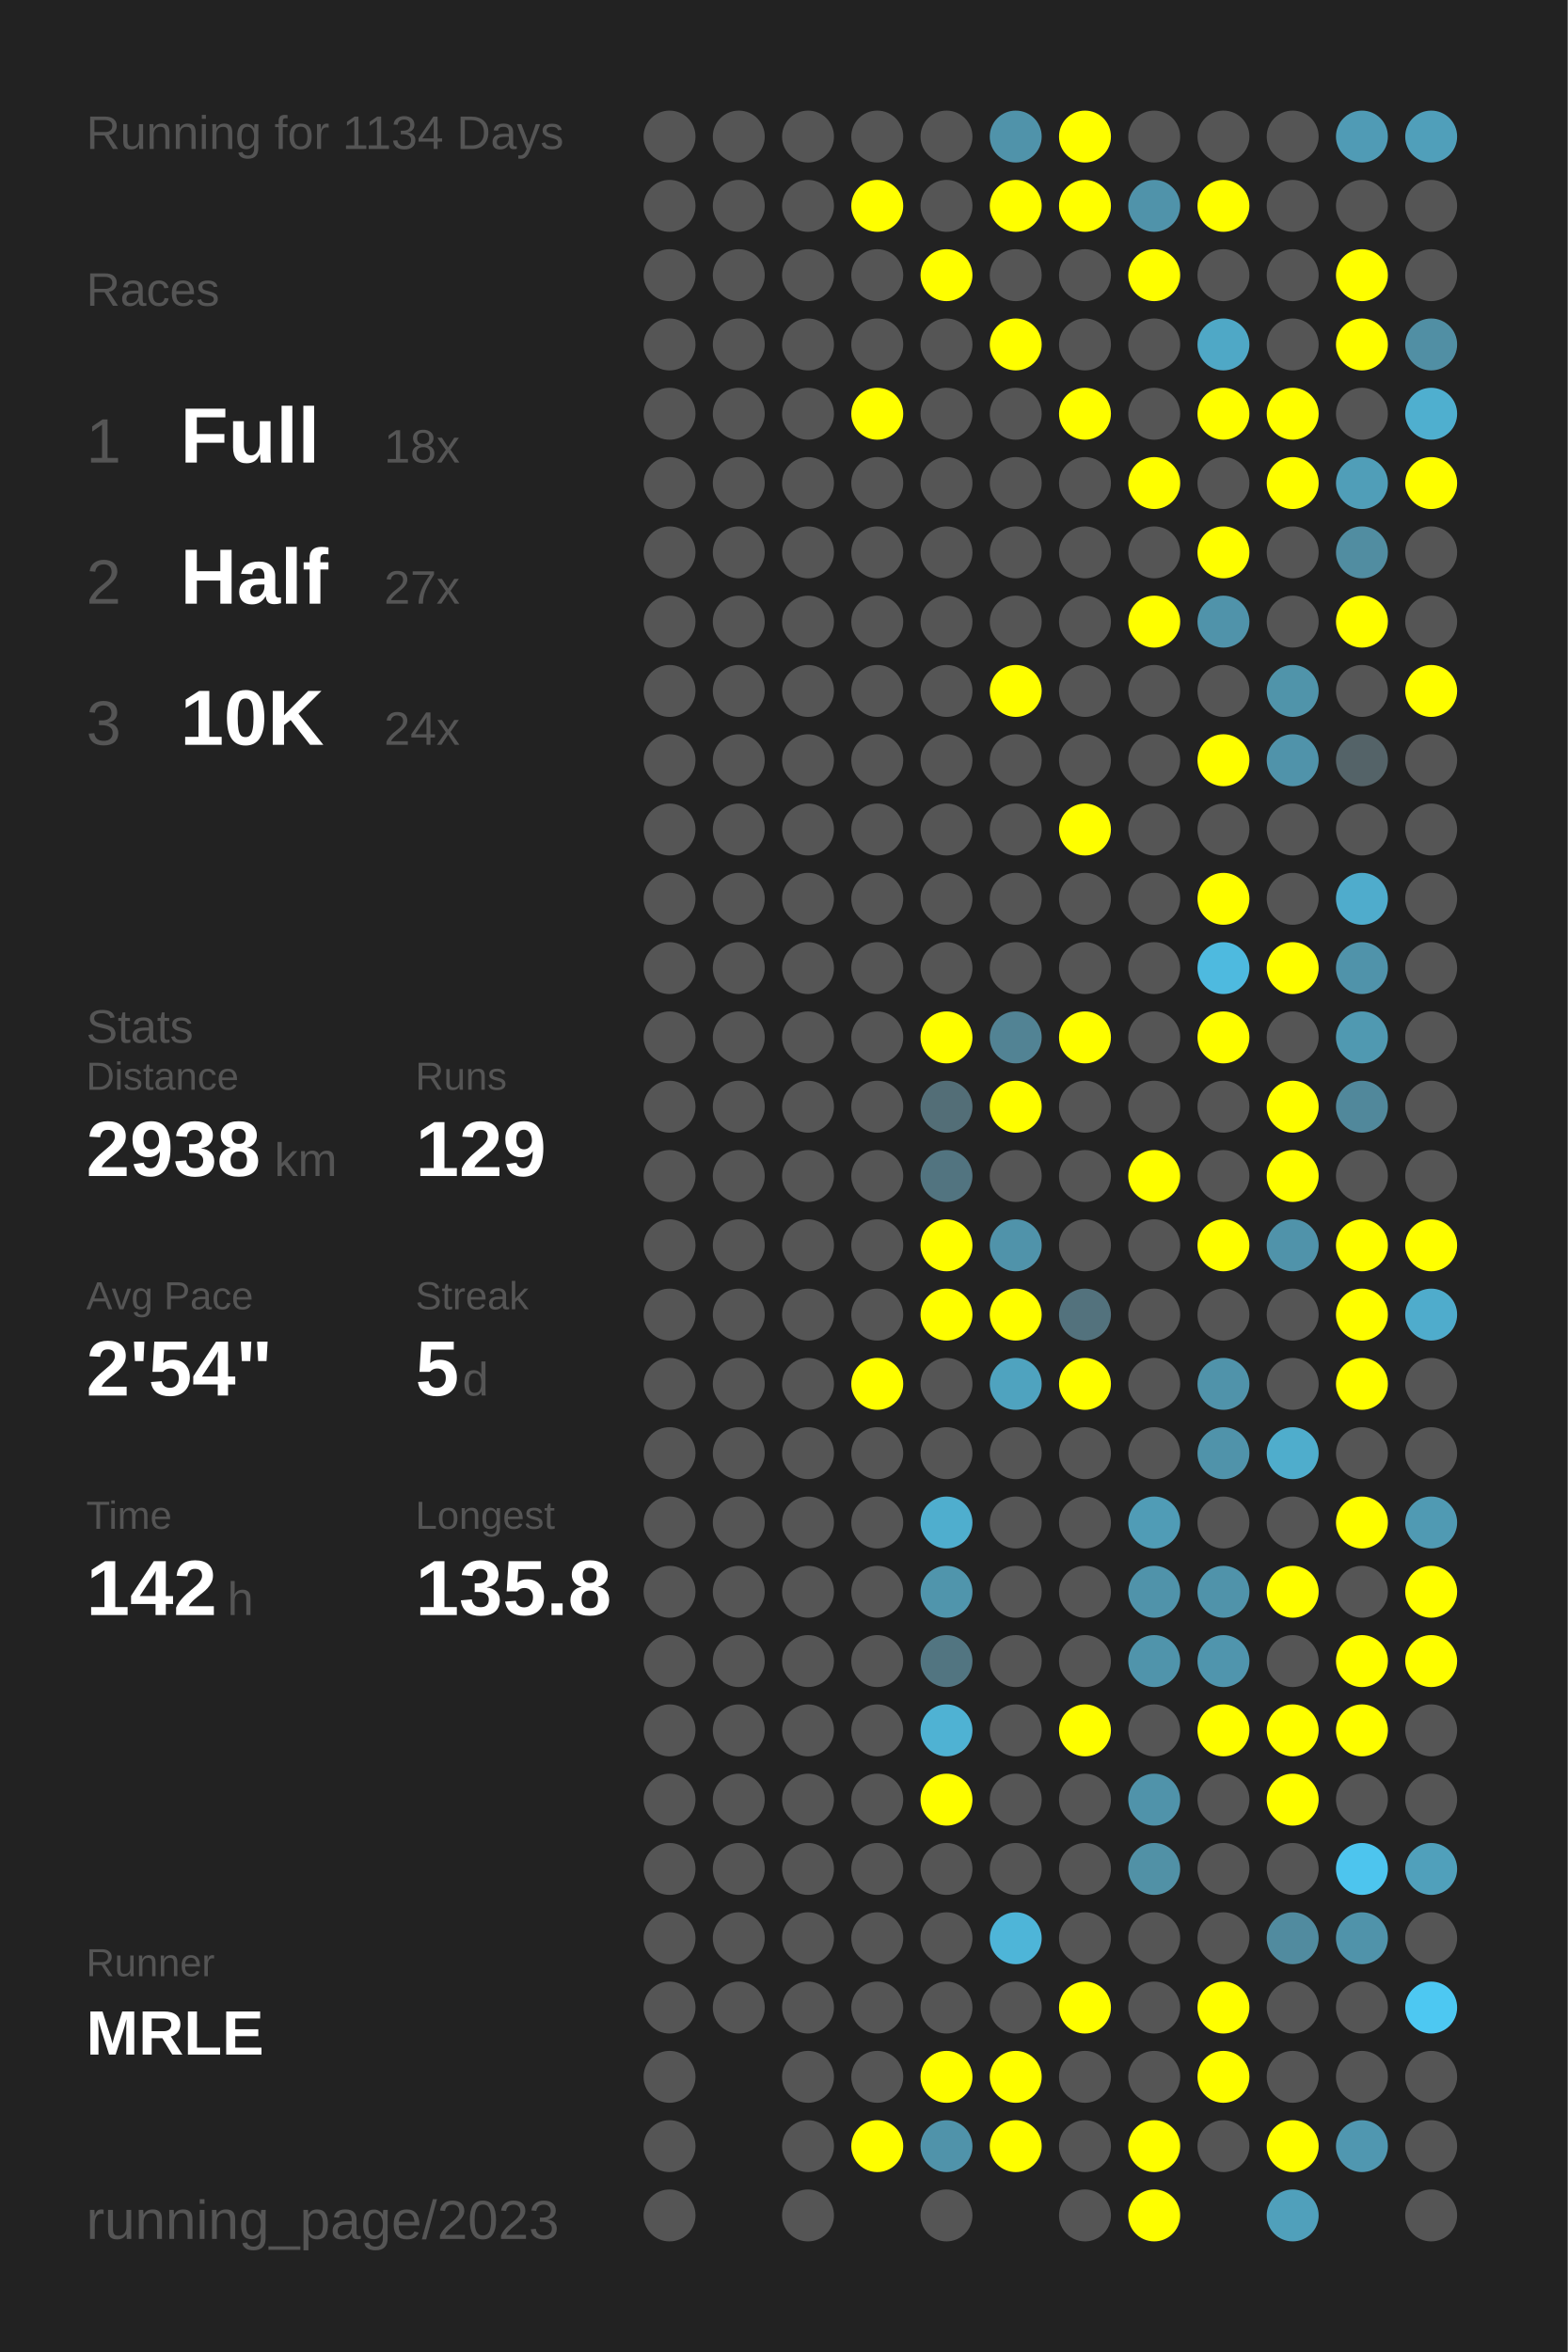
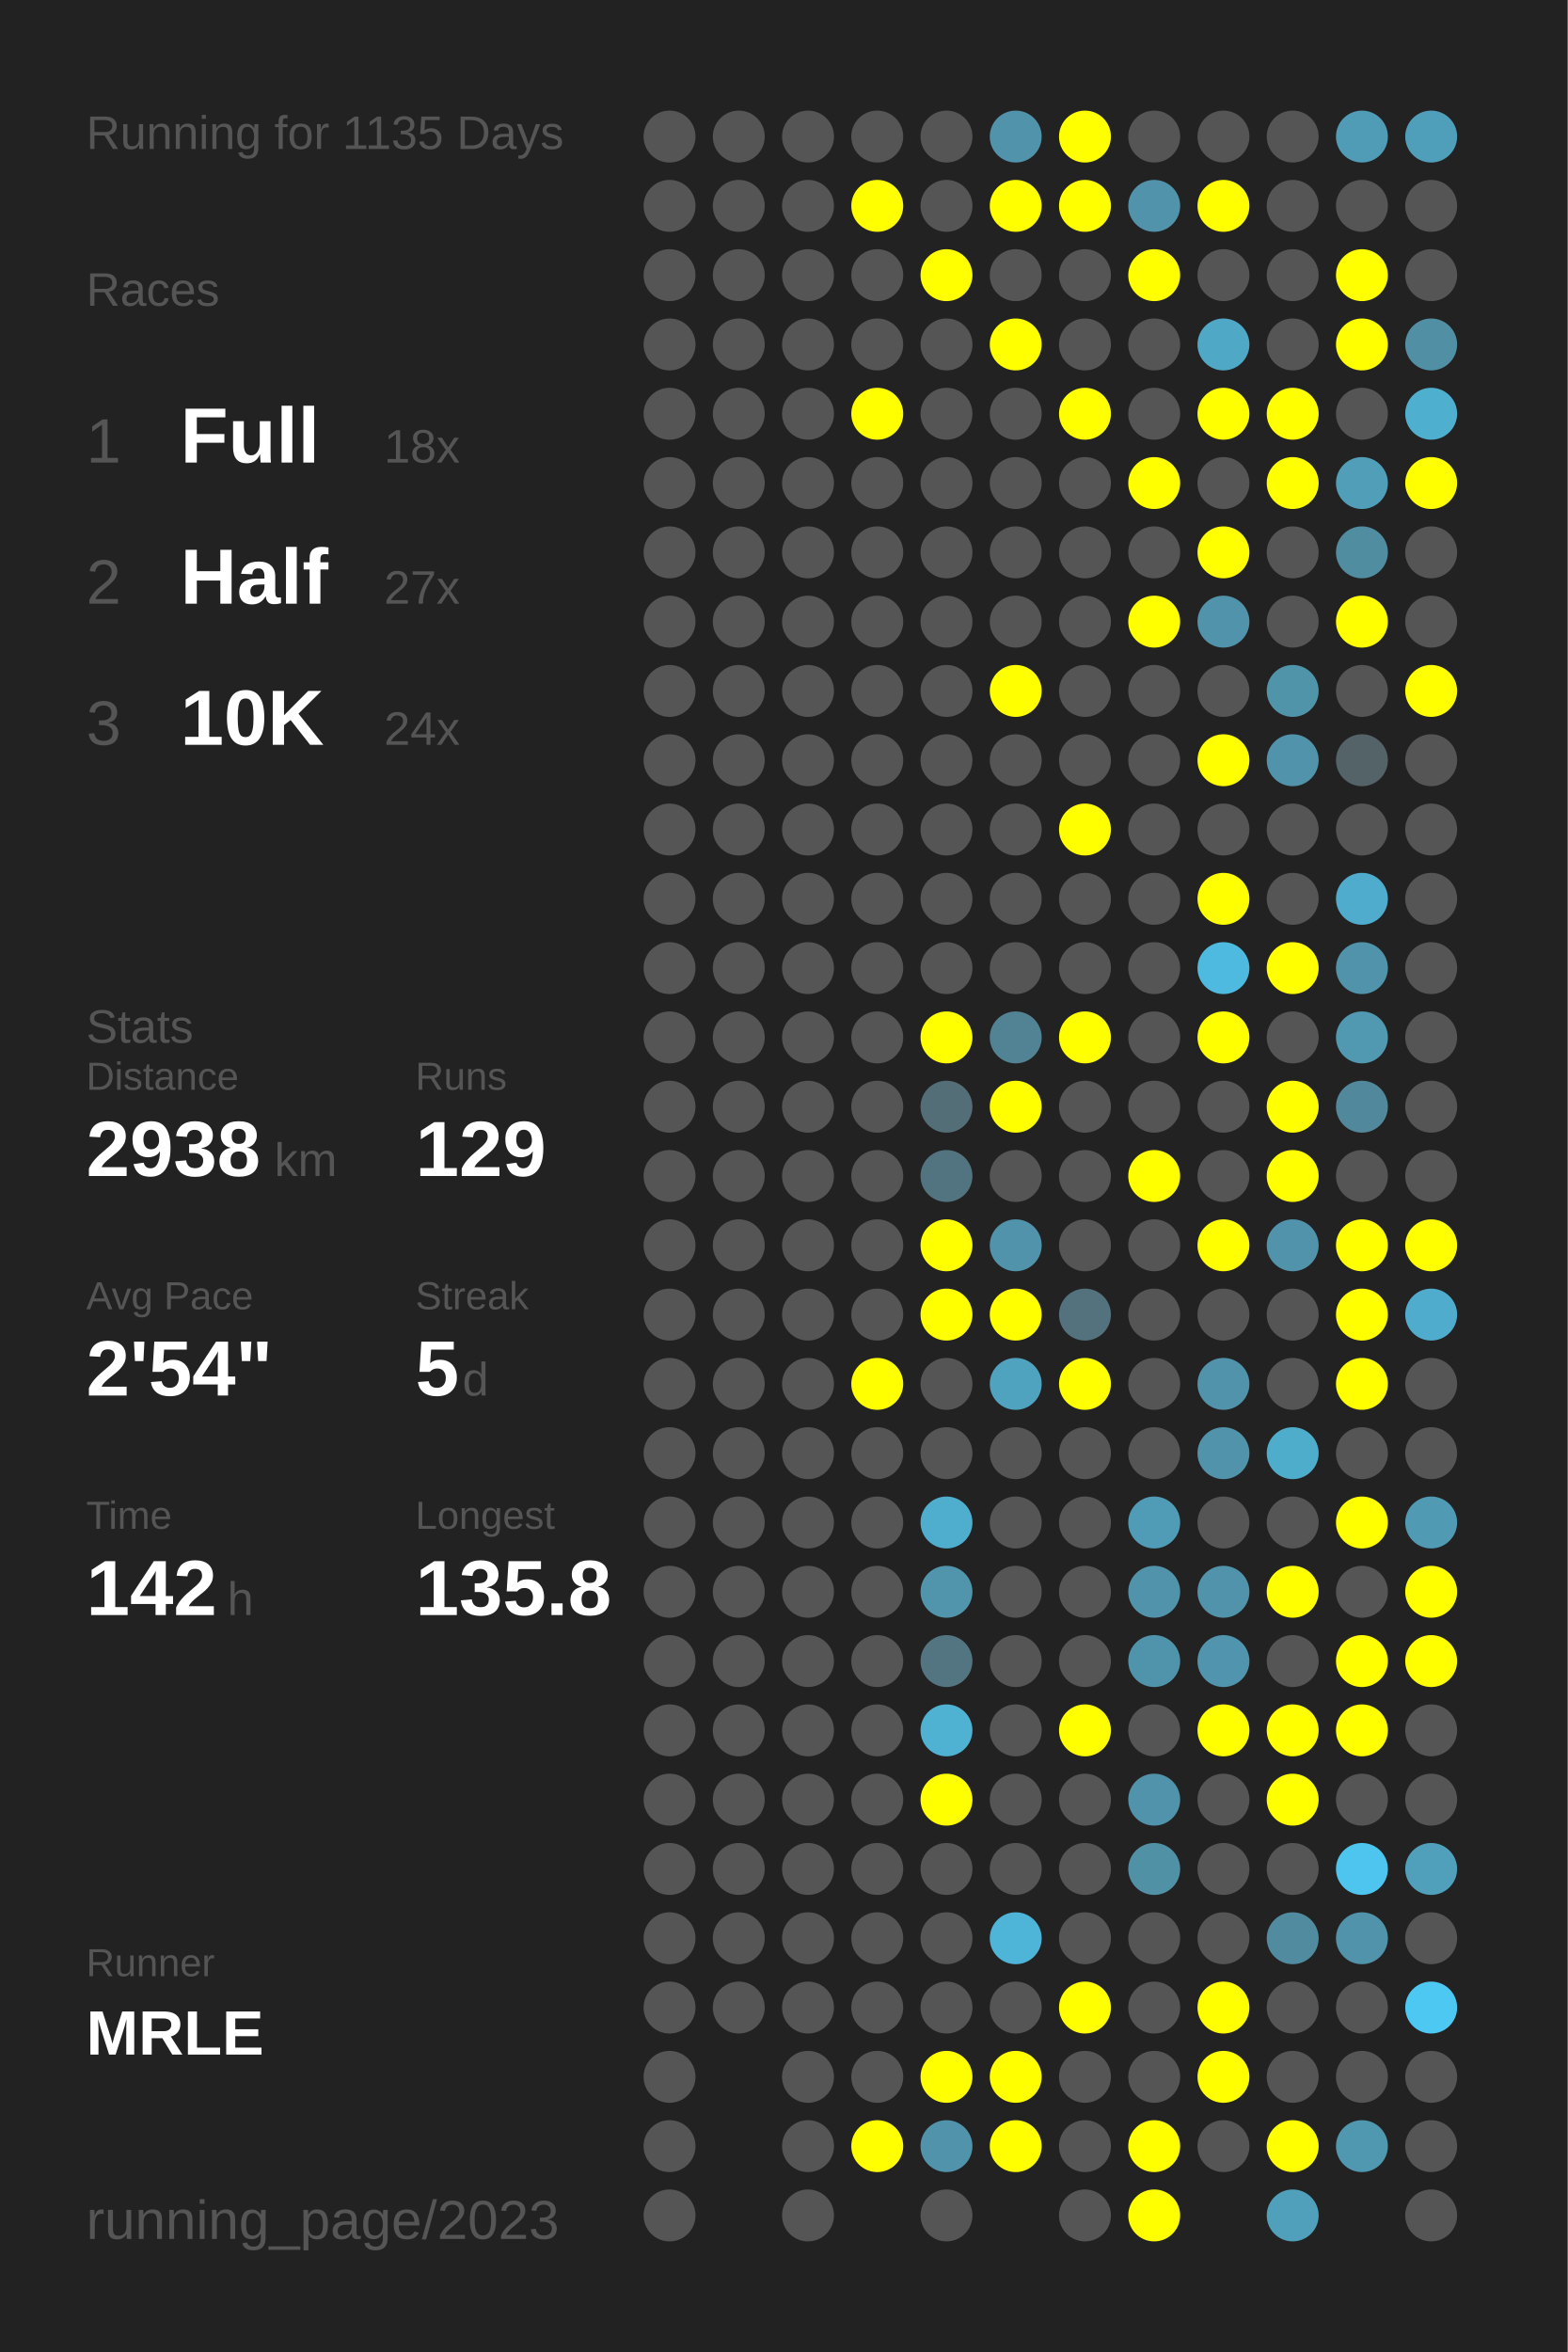
<svg xmlns="http://www.w3.org/2000/svg" baseProfile="full" height="300mm" version="1.1" viewBox="0,0,200,300" width="200mm">
  <defs />
  <rect fill="#222222" height="300" width="200" x="0" y="0" />
-   <text fill="#555555" style="font-size:6px; font-family:Arial;" x="11" y="19">Running for 1134 Days</text>
+   <text fill="#555555" style="font-size:6px; font-family:Arial;" x="11" y="19">Running for 1135 Days</text>
  <text fill="#555555" style="font-size:6px; font-family:Arial;" x="11" y="39">Races</text>
  <text fill="#555555" style="font-size:8px; font-family:Arial;" x="11" y="59">1</text>
  <text fill="#FFFFFF" style="font-size:10px; font-family:Arial; font-weight:bold;" x="23" y="59">Full</text>
  <text fill="#555555" style="font-size:6px; font-family:Arial;" x="49" y="59">18x</text>
  <text fill="#555555" style="font-size:8px; font-family:Arial;" x="11" y="77">2</text>
  <text fill="#FFFFFF" style="font-size:10px; font-family:Arial; font-weight:bold;" x="23" y="77">Half</text>
  <text fill="#555555" style="font-size:6px; font-family:Arial;" x="49" y="77">27x</text>
  <text fill="#555555" style="font-size:8px; font-family:Arial;" x="11" y="95">3</text>
  <text fill="#FFFFFF" style="font-size:10px; font-family:Arial; font-weight:bold;" x="23" y="95">10K</text>
  <text fill="#555555" style="font-size:6px; font-family:Arial;" x="49" y="95">24x</text>
  <text fill="#555555" style="font-size:6px; font-family:Arial;" x="11" y="133">Stats</text>
  <text fill="#555555" style="font-size:5px; font-family:Arial;" x="11" y="139">Distance</text>
  <text fill="#FFFFFF" style="font-size:10px; font-family:Arial; font-weight:bold;" x="11" y="150">2938</text>
  <text fill="#555555" style="font-size:6px; font-family:Arial;" x="35" y="150">km</text>
  <text fill="#555555" style="font-size:5px; font-family:Arial;" x="53" y="139">Runs</text>
  <text fill="#FFFFFF" style="font-size:10px; font-family:Arial; font-weight:bold;" x="53" y="150">129</text>
  <text fill="#555555" style="font-size:5px; font-family:Arial;" x="11" y="167">Avg Pace</text>
  <text fill="#FFFFFF" style="font-size:10px; font-family:Arial; font-weight:bold;" x="11" y="178">2'54"</text>
  <text fill="#555555" style="font-size:5px; font-family:Arial;" x="53" y="167">Streak</text>
  <text fill="#FFFFFF" style="font-size:10px; font-family:Arial; font-weight:bold;" x="53" y="178">5</text>
  <text fill="#555555" style="font-size:6px; font-family:Arial;" x="59" y="178">d</text>
  <text fill="#555555" style="font-size:5px; font-family:Arial;" x="11" y="195">Time</text>
  <text fill="#FFFFFF" style="font-size:10px; font-family:Arial; font-weight:bold;" x="11" y="206">142</text>
  <text fill="#555555" style="font-size:6px; font-family:Arial;" x="29" y="206">h</text>
  <text fill="#555555" style="font-size:5px; font-family:Arial;" x="53" y="195">Longest</text>
  <text fill="#FFFFFF" style="font-size:10px; font-family:Arial; font-weight:bold;" x="53" y="206">135.8</text>
  <text fill="#555555" style="font-size:5px; font-family:Arial;" x="11" y="252.065">Runner</text>
  <text fill="#FFFFFF" style="font-size:8px; font-family:Arial; font-weight:bold;" x="11" y="262.065">MRLE</text>
  <text fill="#555555" style="font-size:7px; font-family:Arial;" x="11" y="285.581">running_page/2023</text>
  <circle cx="85.417" cy="17.419" fill="#555555" r="3.312" />
  <circle cx="85.417" cy="26.258" fill="#555555" r="3.312" />
  <circle cx="85.417" cy="35.097" fill="#555555" r="3.312" />
  <circle cx="85.417" cy="43.935" fill="#555555" r="3.312" />
  <circle cx="85.417" cy="52.774" fill="#555555" r="3.312" />
  <circle cx="85.417" cy="61.613" fill="#555555" r="3.312" />
  <circle cx="85.417" cy="70.452" fill="#555555" r="3.312" />
  <circle cx="85.417" cy="79.29" fill="#555555" r="3.312" />
  <circle cx="85.417" cy="88.129" fill="#555555" r="3.312" />
  <circle cx="85.417" cy="96.968" fill="#555555" r="3.312" />
  <circle cx="85.417" cy="105.806" fill="#555555" r="3.312" />
  <circle cx="85.417" cy="114.645" fill="#555555" r="3.312" />
  <circle cx="85.417" cy="123.484" fill="#555555" r="3.312" />
  <circle cx="85.417" cy="132.323" fill="#555555" r="3.312" />
  <circle cx="85.417" cy="141.161" fill="#555555" r="3.312" />
  <circle cx="85.417" cy="150" fill="#555555" r="3.312" />
  <circle cx="85.417" cy="158.839" fill="#555555" r="3.312" />
  <circle cx="85.417" cy="167.677" fill="#555555" r="3.312" />
  <circle cx="85.417" cy="176.516" fill="#555555" r="3.312" />
  <circle cx="85.417" cy="185.355" fill="#555555" r="3.312" />
  <circle cx="85.417" cy="194.194" fill="#555555" r="3.312" />
  <circle cx="85.417" cy="203.032" fill="#555555" r="3.312" />
  <circle cx="85.417" cy="211.871" fill="#555555" r="3.312" />
  <circle cx="85.417" cy="220.71" fill="#555555" r="3.312" />
  <circle cx="85.417" cy="229.548" fill="#555555" r="3.312" />
  <circle cx="85.417" cy="238.387" fill="#555555" r="3.312" />
  <circle cx="85.417" cy="247.226" fill="#555555" r="3.312" />
  <circle cx="85.417" cy="256.065" fill="#555555" r="3.312" />
  <circle cx="85.417" cy="264.903" fill="#555555" r="3.312" />
  <circle cx="85.417" cy="273.742" fill="#555555" r="3.312" />
  <circle cx="85.417" cy="282.581" fill="#555555" r="3.312" />
  <circle cx="94.25" cy="17.419" fill="#555555" r="3.312" />
  <circle cx="94.25" cy="26.258" fill="#555555" r="3.312" />
  <circle cx="94.25" cy="35.097" fill="#555555" r="3.312" />
  <circle cx="94.25" cy="43.935" fill="#555555" r="3.312" />
  <circle cx="94.25" cy="52.774" fill="#555555" r="3.312" />
  <circle cx="94.25" cy="61.613" fill="#555555" r="3.312" />
  <circle cx="94.25" cy="70.452" fill="#555555" r="3.312" />
  <circle cx="94.25" cy="79.29" fill="#555555" r="3.312" />
  <circle cx="94.25" cy="88.129" fill="#555555" r="3.312" />
  <circle cx="94.25" cy="96.968" fill="#555555" r="3.312" />
  <circle cx="94.25" cy="105.806" fill="#555555" r="3.312" />
  <circle cx="94.25" cy="114.645" fill="#555555" r="3.312" />
  <circle cx="94.25" cy="123.484" fill="#555555" r="3.312" />
  <circle cx="94.25" cy="132.323" fill="#555555" r="3.312" />
  <circle cx="94.25" cy="141.161" fill="#555555" r="3.312" />
  <circle cx="94.25" cy="150" fill="#555555" r="3.312" />
  <circle cx="94.25" cy="158.839" fill="#555555" r="3.312" />
  <circle cx="94.25" cy="167.677" fill="#555555" r="3.312" />
  <circle cx="94.25" cy="176.516" fill="#555555" r="3.312" />
  <circle cx="94.25" cy="185.355" fill="#555555" r="3.312" />
  <circle cx="94.25" cy="194.194" fill="#555555" r="3.312" />
  <circle cx="94.25" cy="203.032" fill="#555555" r="3.312" />
  <circle cx="94.25" cy="211.871" fill="#555555" r="3.312" />
  <circle cx="94.25" cy="220.71" fill="#555555" r="3.312" />
  <circle cx="94.25" cy="229.548" fill="#555555" r="3.312" />
  <circle cx="94.25" cy="238.387" fill="#555555" r="3.312" />
  <circle cx="94.25" cy="247.226" fill="#555555" r="3.312" />
  <circle cx="94.25" cy="256.065" fill="#555555" r="3.312" />
  <circle cx="103.083" cy="17.419" fill="#555555" r="3.312" />
  <circle cx="103.083" cy="26.258" fill="#555555" r="3.312" />
  <circle cx="103.083" cy="35.097" fill="#555555" r="3.312" />
  <circle cx="103.083" cy="43.935" fill="#555555" r="3.312" />
  <circle cx="103.083" cy="52.774" fill="#555555" r="3.312" />
  <circle cx="103.083" cy="61.613" fill="#555555" r="3.312" />
  <circle cx="103.083" cy="70.452" fill="#555555" r="3.312" />
  <circle cx="103.083" cy="79.29" fill="#555555" r="3.312" />
  <circle cx="103.083" cy="88.129" fill="#555555" r="3.312" />
  <circle cx="103.083" cy="96.968" fill="#555555" r="3.312" />
  <circle cx="103.083" cy="105.806" fill="#555555" r="3.312" />
  <circle cx="103.083" cy="114.645" fill="#555555" r="3.312" />
  <circle cx="103.083" cy="123.484" fill="#555555" r="3.312" />
  <circle cx="103.083" cy="132.323" fill="#555555" r="3.312" />
  <circle cx="103.083" cy="141.161" fill="#555555" r="3.312" />
  <circle cx="103.083" cy="150" fill="#555555" r="3.312" />
  <circle cx="103.083" cy="158.839" fill="#555555" r="3.312" />
  <circle cx="103.083" cy="167.677" fill="#555555" r="3.312" />
  <circle cx="103.083" cy="176.516" fill="#555555" r="3.312" />
  <circle cx="103.083" cy="185.355" fill="#555555" r="3.312" />
  <circle cx="103.083" cy="194.194" fill="#555555" r="3.312" />
  <circle cx="103.083" cy="203.032" fill="#555555" r="3.312" />
  <circle cx="103.083" cy="211.871" fill="#555555" r="3.312" />
  <circle cx="103.083" cy="220.71" fill="#555555" r="3.312" />
  <circle cx="103.083" cy="229.548" fill="#555555" r="3.312" />
  <circle cx="103.083" cy="238.387" fill="#555555" r="3.312" />
  <circle cx="103.083" cy="247.226" fill="#555555" r="3.312" />
  <circle cx="103.083" cy="256.065" fill="#555555" r="3.312" />
  <circle cx="103.083" cy="264.903" fill="#555555" r="3.312" />
  <circle cx="103.083" cy="273.742" fill="#555555" r="3.312" />
  <circle cx="103.083" cy="282.581" fill="#555555" r="3.312" />
  <circle cx="111.917" cy="17.419" fill="#555555" r="3.312" />
  <circle cx="111.917" cy="26.258" fill="#FFFF00" r="3.312" />
  <circle cx="111.917" cy="35.097" fill="#555555" r="3.312" />
  <circle cx="111.917" cy="43.935" fill="#555555" r="3.312" />
  <circle cx="111.917" cy="52.774" fill="#FFFF00" r="3.312" />
  <circle cx="111.917" cy="61.613" fill="#555555" r="3.312" />
  <circle cx="111.917" cy="70.452" fill="#555555" r="3.312" />
  <circle cx="111.917" cy="79.29" fill="#555555" r="3.312" />
  <circle cx="111.917" cy="88.129" fill="#555555" r="3.312" />
  <circle cx="111.917" cy="96.968" fill="#555555" r="3.312" />
  <circle cx="111.917" cy="105.806" fill="#555555" r="3.312" />
  <circle cx="111.917" cy="114.645" fill="#555555" r="3.312" />
  <circle cx="111.917" cy="123.484" fill="#555555" r="3.312" />
  <circle cx="111.917" cy="132.323" fill="#555555" r="3.312" />
  <circle cx="111.917" cy="141.161" fill="#555555" r="3.312" />
  <circle cx="111.917" cy="150" fill="#555555" r="3.312" />
  <circle cx="111.917" cy="158.839" fill="#555555" r="3.312" />
  <circle cx="111.917" cy="167.677" fill="#555555" r="3.312" />
  <circle cx="111.917" cy="176.516" fill="#FFFF00" r="3.312" />
  <circle cx="111.917" cy="185.355" fill="#555555" r="3.312" />
  <circle cx="111.917" cy="194.194" fill="#555555" r="3.312" />
  <circle cx="111.917" cy="203.032" fill="#555555" r="3.312" />
  <circle cx="111.917" cy="211.871" fill="#555555" r="3.312" />
  <circle cx="111.917" cy="220.71" fill="#555555" r="3.312" />
  <circle cx="111.917" cy="229.548" fill="#555555" r="3.312" />
  <circle cx="111.917" cy="238.387" fill="#555555" r="3.312" />
  <circle cx="111.917" cy="247.226" fill="#555555" r="3.312" />
  <circle cx="111.917" cy="256.065" fill="#555555" r="3.312" />
  <circle cx="111.917" cy="264.903" fill="#555555" r="3.312" />
  <circle cx="111.917" cy="273.742" fill="#FFFF00" r="3.312" />
  <circle cx="120.75" cy="17.419" fill="#555555" r="3.312" />
  <circle cx="120.75" cy="26.258" fill="#555555" r="3.312" />
  <circle cx="120.75" cy="35.097" fill="#FFFF00" r="3.312" />
  <circle cx="120.75" cy="43.935" fill="#555555" r="3.312" />
  <circle cx="120.75" cy="52.774" fill="#555555" r="3.312" />
  <circle cx="120.75" cy="61.613" fill="#555555" r="3.312" />
  <circle cx="120.75" cy="70.452" fill="#555555" r="3.312" />
  <circle cx="120.75" cy="79.29" fill="#555555" r="3.312" />
  <circle cx="120.75" cy="88.129" fill="#555555" r="3.312" />
  <circle cx="120.75" cy="96.968" fill="#555555" r="3.312" />
  <circle cx="120.75" cy="105.806" fill="#555555" r="3.312" />
  <circle cx="120.75" cy="114.645" fill="#555555" r="3.312" />
  <circle cx="120.75" cy="123.484" fill="#555555" r="3.312" />
  <circle cx="120.75" cy="132.323" fill="#FFFF00" r="3.312" />
  <circle cx="120.75" cy="141.161" fill="#536e77" r="3.312" />
  <circle cx="120.75" cy="150" fill="#527480" r="3.312" />
  <circle cx="120.75" cy="158.839" fill="#FFFF00" r="3.312" />
  <circle cx="120.75" cy="167.677" fill="#FFFF00" r="3.312" />
  <circle cx="120.75" cy="176.516" fill="#555555" r="3.312" />
  <circle cx="120.75" cy="185.355" fill="#555555" r="3.312" />
  <circle cx="120.75" cy="194.194" fill="#4faece" r="3.312" />
  <circle cx="120.75" cy="203.032" fill="#5095ac" r="3.312" />
  <circle cx="120.75" cy="211.871" fill="#527581" r="3.312" />
  <circle cx="120.75" cy="220.71" fill="#4fb2d3" r="3.312" />
  <circle cx="120.75" cy="229.548" fill="#FFFF00" r="3.312" />
  <circle cx="120.75" cy="238.387" fill="#555555" r="3.312" />
  <circle cx="120.75" cy="247.226" fill="#555555" r="3.312" />
  <circle cx="120.75" cy="256.065" fill="#555555" r="3.312" />
  <circle cx="120.75" cy="264.903" fill="#FFFF00" r="3.312" />
  <circle cx="120.75" cy="273.742" fill="#5093aa" r="3.312" />
  <circle cx="120.75" cy="282.581" fill="#555555" r="3.312" />
  <circle cx="129.583" cy="17.419" fill="#5093aa" r="3.312" />
  <circle cx="129.583" cy="26.258" fill="#FFFF00" r="3.312" />
  <circle cx="129.583" cy="35.097" fill="#555555" r="3.312" />
  <circle cx="129.583" cy="43.935" fill="#FFFF00" r="3.312" />
  <circle cx="129.583" cy="52.774" fill="#555555" r="3.312" />
  <circle cx="129.583" cy="61.613" fill="#555555" r="3.312" />
  <circle cx="129.583" cy="70.452" fill="#555555" r="3.312" />
  <circle cx="129.583" cy="79.29" fill="#555555" r="3.312" />
  <circle cx="129.583" cy="88.129" fill="#FFFF00" r="3.312" />
  <circle cx="129.583" cy="96.968" fill="#555555" r="3.312" />
  <circle cx="129.583" cy="105.806" fill="#555555" r="3.312" />
  <circle cx="129.583" cy="114.645" fill="#555555" r="3.312" />
  <circle cx="129.583" cy="123.484" fill="#555555" r="3.312" />
  <circle cx="129.583" cy="132.323" fill="#528394" r="3.312" />
  <circle cx="129.583" cy="141.161" fill="#FFFF00" r="3.312" />
  <circle cx="129.583" cy="150" fill="#555555" r="3.312" />
  <circle cx="129.583" cy="158.839" fill="#5093aa" r="3.312" />
  <circle cx="129.583" cy="167.677" fill="#FFFF00" r="3.312" />
  <circle cx="129.583" cy="176.516" fill="#4fa3bf" r="3.312" />
  <circle cx="129.583" cy="185.355" fill="#555555" r="3.312" />
  <circle cx="129.583" cy="194.194" fill="#555555" r="3.312" />
  <circle cx="129.583" cy="203.032" fill="#555555" r="3.312" />
  <circle cx="129.583" cy="211.871" fill="#555555" r="3.312" />
  <circle cx="129.583" cy="220.71" fill="#555555" r="3.312" />
  <circle cx="129.583" cy="229.548" fill="#555555" r="3.312" />
  <circle cx="129.583" cy="238.387" fill="#555555" r="3.312" />
  <circle cx="129.583" cy="247.226" fill="#4eb5d8" r="3.312" />
  <circle cx="129.583" cy="256.065" fill="#555555" r="3.312" />
  <circle cx="129.583" cy="264.903" fill="#FFFF00" r="3.312" />
  <circle cx="129.583" cy="273.742" fill="#FFFF00" r="3.312" />
  <circle cx="138.417" cy="17.419" fill="#FFFF00" r="3.312" />
  <circle cx="138.417" cy="26.258" fill="#FFFF00" r="3.312" />
  <circle cx="138.417" cy="35.097" fill="#555555" r="3.312" />
  <circle cx="138.417" cy="43.935" fill="#555555" r="3.312" />
  <circle cx="138.417" cy="52.774" fill="#FFFF00" r="3.312" />
  <circle cx="138.417" cy="61.613" fill="#555555" r="3.312" />
  <circle cx="138.417" cy="70.452" fill="#555555" r="3.312" />
  <circle cx="138.417" cy="79.29" fill="#555555" r="3.312" />
  <circle cx="138.417" cy="88.129" fill="#555555" r="3.312" />
  <circle cx="138.417" cy="96.968" fill="#555555" r="3.312" />
  <circle cx="138.417" cy="105.806" fill="#FFFF00" r="3.312" />
  <circle cx="138.417" cy="114.645" fill="#555555" r="3.312" />
  <circle cx="138.417" cy="123.484" fill="#555555" r="3.312" />
  <circle cx="138.417" cy="132.323" fill="#FFFF00" r="3.312" />
  <circle cx="138.417" cy="141.161" fill="#555555" r="3.312" />
  <circle cx="138.417" cy="150" fill="#555555" r="3.312" />
  <circle cx="138.417" cy="158.839" fill="#555555" r="3.312" />
  <circle cx="138.417" cy="167.677" fill="#53727d" r="3.312" />
  <circle cx="138.417" cy="176.516" fill="#FFFF00" r="3.312" />
  <circle cx="138.417" cy="185.355" fill="#555555" r="3.312" />
  <circle cx="138.417" cy="194.194" fill="#555555" r="3.312" />
  <circle cx="138.417" cy="203.032" fill="#555555" r="3.312" />
  <circle cx="138.417" cy="211.871" fill="#555555" r="3.312" />
  <circle cx="138.417" cy="220.71" fill="#FFFF00" r="3.312" />
  <circle cx="138.417" cy="229.548" fill="#555555" r="3.312" />
  <circle cx="138.417" cy="238.387" fill="#555555" r="3.312" />
  <circle cx="138.417" cy="247.226" fill="#555555" r="3.312" />
  <circle cx="138.417" cy="256.065" fill="#FFFF00" r="3.312" />
  <circle cx="138.417" cy="264.903" fill="#555555" r="3.312" />
  <circle cx="138.417" cy="273.742" fill="#555555" r="3.312" />
  <circle cx="138.417" cy="282.581" fill="#555555" r="3.312" />
  <circle cx="147.25" cy="17.419" fill="#555555" r="3.312" />
  <circle cx="147.25" cy="26.258" fill="#5093aa" r="3.312" />
  <circle cx="147.25" cy="35.097" fill="#FFFF00" r="3.312" />
  <circle cx="147.25" cy="43.935" fill="#555555" r="3.312" />
  <circle cx="147.25" cy="52.774" fill="#555555" r="3.312" />
  <circle cx="147.25" cy="61.613" fill="#FFFF00" r="3.312" />
  <circle cx="147.25" cy="70.452" fill="#555555" r="3.312" />
  <circle cx="147.25" cy="79.29" fill="#FFFF00" r="3.312" />
  <circle cx="147.25" cy="88.129" fill="#555555" r="3.312" />
  <circle cx="147.25" cy="96.968" fill="#555555" r="3.312" />
  <circle cx="147.25" cy="105.806" fill="#555555" r="3.312" />
  <circle cx="147.25" cy="114.645" fill="#555555" r="3.312" />
  <circle cx="147.25" cy="123.484" fill="#555555" r="3.312" />
  <circle cx="147.25" cy="132.323" fill="#555555" r="3.312" />
  <circle cx="147.25" cy="141.161" fill="#555555" r="3.312" />
  <circle cx="147.25" cy="150" fill="#FFFF00" r="3.312" />
  <circle cx="147.25" cy="158.839" fill="#555555" r="3.312" />
  <circle cx="147.25" cy="167.677" fill="#555555" r="3.312" />
  <circle cx="147.25" cy="176.516" fill="#555555" r="3.312" />
  <circle cx="147.25" cy="185.355" fill="#555555" r="3.312" />
  <circle cx="147.25" cy="194.194" fill="#509cb6" r="3.312" />
  <circle cx="147.25" cy="203.032" fill="#5093aa" r="3.312" />
  <circle cx="147.25" cy="211.871" fill="#5094ab" r="3.312" />
  <circle cx="147.25" cy="220.71" fill="#555555" r="3.312" />
  <circle cx="147.25" cy="229.548" fill="#5093aa" r="3.312" />
  <circle cx="147.25" cy="238.387" fill="#5191a6" r="3.312" />
  <circle cx="147.25" cy="247.226" fill="#555555" r="3.312" />
  <circle cx="147.25" cy="256.065" fill="#555555" r="3.312" />
  <circle cx="147.25" cy="264.903" fill="#555555" r="3.312" />
  <circle cx="147.25" cy="273.742" fill="#FFFF00" r="3.312" />
  <circle cx="147.25" cy="282.581" fill="#FFFF00" r="3.312" />
  <circle cx="156.083" cy="17.419" fill="#555555" r="3.312" />
  <circle cx="156.083" cy="26.258" fill="#FFFF00" r="3.312" />
  <circle cx="156.083" cy="35.097" fill="#555555" r="3.312" />
  <circle cx="156.083" cy="43.935" fill="#4fa8c6" r="3.312" />
  <circle cx="156.083" cy="52.774" fill="#FFFF00" r="3.312" />
  <circle cx="156.083" cy="61.613" fill="#555555" r="3.312" />
  <circle cx="156.083" cy="70.452" fill="#FFFF00" r="3.312" />
  <circle cx="156.083" cy="79.29" fill="#5093aa" r="3.312" />
  <circle cx="156.083" cy="88.129" fill="#555555" r="3.312" />
  <circle cx="156.083" cy="96.968" fill="#FFFF00" r="3.312" />
  <circle cx="156.083" cy="105.806" fill="#555555" r="3.312" />
  <circle cx="156.083" cy="114.645" fill="#FFFF00" r="3.312" />
  <circle cx="156.083" cy="123.484" fill="#4ebadf" r="3.312" />
  <circle cx="156.083" cy="132.323" fill="#FFFF00" r="3.312" />
  <circle cx="156.083" cy="141.161" fill="#555555" r="3.312" />
  <circle cx="156.083" cy="150" fill="#555555" r="3.312" />
  <circle cx="156.083" cy="158.839" fill="#FFFF00" r="3.312" />
  <circle cx="156.083" cy="167.677" fill="#555555" r="3.312" />
  <circle cx="156.083" cy="176.516" fill="#5093aa" r="3.312" />
  <circle cx="156.083" cy="185.355" fill="#5093aa" r="3.312" />
  <circle cx="156.083" cy="194.194" fill="#555555" r="3.312" />
  <circle cx="156.083" cy="203.032" fill="#5093aa" r="3.312" />
  <circle cx="156.083" cy="211.871" fill="#5095ad" r="3.312" />
  <circle cx="156.083" cy="220.71" fill="#FFFF00" r="3.312" />
  <circle cx="156.083" cy="229.548" fill="#555555" r="3.312" />
  <circle cx="156.083" cy="238.387" fill="#555555" r="3.312" />
  <circle cx="156.083" cy="247.226" fill="#555555" r="3.312" />
  <circle cx="156.083" cy="256.065" fill="#FFFF00" r="3.312" />
  <circle cx="156.083" cy="264.903" fill="#FFFF00" r="3.312" />
  <circle cx="156.083" cy="273.742" fill="#555555" r="3.312" />
  <circle cx="164.917" cy="17.419" fill="#555555" r="3.312" />
  <circle cx="164.917" cy="26.258" fill="#555555" r="3.312" />
  <circle cx="164.917" cy="35.097" fill="#555555" r="3.312" />
  <circle cx="164.917" cy="43.935" fill="#555555" r="3.312" />
  <circle cx="164.917" cy="52.774" fill="#FFFF00" r="3.312" />
  <circle cx="164.917" cy="61.613" fill="#FFFF00" r="3.312" />
  <circle cx="164.917" cy="70.452" fill="#555555" r="3.312" />
  <circle cx="164.917" cy="79.29" fill="#555555" r="3.312" />
  <circle cx="164.917" cy="88.129" fill="#5094aa" r="3.312" />
  <circle cx="164.917" cy="96.968" fill="#5093aa" r="3.312" />
  <circle cx="164.917" cy="105.806" fill="#555555" r="3.312" />
  <circle cx="164.917" cy="114.645" fill="#555555" r="3.312" />
  <circle cx="164.917" cy="123.484" fill="#FFFF00" r="3.312" />
  <circle cx="164.917" cy="132.323" fill="#555555" r="3.312" />
  <circle cx="164.917" cy="141.161" fill="#FFFF00" r="3.312" />
  <circle cx="164.917" cy="150" fill="#FFFF00" r="3.312" />
  <circle cx="164.917" cy="158.839" fill="#5093aa" r="3.312" />
  <circle cx="164.917" cy="167.677" fill="#555555" r="3.312" />
  <circle cx="164.917" cy="176.516" fill="#555555" r="3.312" />
  <circle cx="164.917" cy="185.355" fill="#4fadcc" r="3.312" />
  <circle cx="164.917" cy="194.194" fill="#555555" r="3.312" />
  <circle cx="164.917" cy="203.032" fill="#FFFF00" r="3.312" />
  <circle cx="164.917" cy="211.871" fill="#555555" r="3.312" />
  <circle cx="164.917" cy="220.71" fill="#FFFF00" r="3.312" />
  <circle cx="164.917" cy="229.548" fill="#FFFF00" r="3.312" />
  <circle cx="164.917" cy="238.387" fill="#555555" r="3.312" />
  <circle cx="164.917" cy="247.226" fill="#518b9f" r="3.312" />
  <circle cx="164.917" cy="256.065" fill="#555555" r="3.312" />
  <circle cx="164.917" cy="264.903" fill="#555555" r="3.312" />
  <circle cx="164.917" cy="273.742" fill="#FFFF00" r="3.312" />
  <circle cx="164.917" cy="282.581" fill="#50a0bb" r="3.312" />
  <circle cx="173.75" cy="17.419" fill="#509bb5" r="3.312" />
  <circle cx="173.75" cy="26.258" fill="#555555" r="3.312" />
  <circle cx="173.75" cy="35.097" fill="#FFFF00" r="3.312" />
  <circle cx="173.75" cy="43.935" fill="#FFFF00" r="3.312" />
  <circle cx="173.75" cy="52.774" fill="#555555" r="3.312" />
  <circle cx="173.75" cy="61.613" fill="#509eb8" r="3.312" />
  <circle cx="173.75" cy="70.452" fill="#518da1" r="3.312" />
  <circle cx="173.75" cy="79.29" fill="#FFFF00" r="3.312" />
  <circle cx="173.75" cy="88.129" fill="#555555" r="3.312" />
  <circle cx="173.75" cy="96.968" fill="#546368" r="3.312" />
  <circle cx="173.75" cy="105.806" fill="#555555" r="3.312" />
  <circle cx="173.75" cy="114.645" fill="#4faccc" r="3.312" />
  <circle cx="173.75" cy="123.484" fill="#5093aa" r="3.312" />
  <circle cx="173.75" cy="132.323" fill="#5099b1" r="3.312" />
  <circle cx="173.75" cy="141.161" fill="#51889b" r="3.312" />
  <circle cx="173.75" cy="150" fill="#555555" r="3.312" />
  <circle cx="173.75" cy="158.839" fill="#FFFF00" r="3.312" />
  <circle cx="173.75" cy="167.677" fill="#FFFF00" r="3.312" />
  <circle cx="173.75" cy="176.516" fill="#FFFF00" r="3.312" />
  <circle cx="173.75" cy="185.355" fill="#555555" r="3.312" />
  <circle cx="173.75" cy="194.194" fill="#FFFF00" r="3.312" />
  <circle cx="173.75" cy="203.032" fill="#555555" r="3.312" />
  <circle cx="173.75" cy="211.871" fill="#FFFF00" r="3.312" />
  <circle cx="173.75" cy="220.71" fill="#FFFF00" r="3.312" />
  <circle cx="173.75" cy="229.548" fill="#555555" r="3.312" />
  <circle cx="173.75" cy="238.387" fill="#4dc5ee" r="3.312" />
  <circle cx="173.75" cy="247.226" fill="#5093aa" r="3.312" />
  <circle cx="173.75" cy="256.065" fill="#555555" r="3.312" />
  <circle cx="173.75" cy="264.903" fill="#555555" r="3.312" />
  <circle cx="173.75" cy="273.742" fill="#5097b0" r="3.312" />
  <circle cx="182.583" cy="17.419" fill="#509fba" r="3.312" />
  <circle cx="182.583" cy="26.258" fill="#555555" r="3.312" />
  <circle cx="182.583" cy="35.097" fill="#555555" r="3.312" />
  <circle cx="182.583" cy="43.935" fill="#518fa4" r="3.312" />
  <circle cx="182.583" cy="52.774" fill="#4fafcf" r="3.312" />
  <circle cx="182.583" cy="61.613" fill="#FFFF00" r="3.312" />
  <circle cx="182.583" cy="70.452" fill="#555555" r="3.312" />
  <circle cx="182.583" cy="79.29" fill="#555555" r="3.312" />
  <circle cx="182.583" cy="88.129" fill="#FFFF00" r="3.312" />
  <circle cx="182.583" cy="96.968" fill="#555555" r="3.312" />
  <circle cx="182.583" cy="105.806" fill="#555555" r="3.312" />
  <circle cx="182.583" cy="114.645" fill="#555555" r="3.312" />
  <circle cx="182.583" cy="123.484" fill="#555555" r="3.312" />
  <circle cx="182.583" cy="132.323" fill="#555555" r="3.312" />
  <circle cx="182.583" cy="141.161" fill="#555555" r="3.312" />
  <circle cx="182.583" cy="150" fill="#555555" r="3.312" />
  <circle cx="182.583" cy="158.839" fill="#FFFF00" r="3.312" />
  <circle cx="182.583" cy="167.677" fill="#4faccc" r="3.312" />
  <circle cx="182.583" cy="176.516" fill="#555555" r="3.312" />
  <circle cx="182.583" cy="185.355" fill="#555555" r="3.312" />
  <circle cx="182.583" cy="194.194" fill="#509ab3" r="3.312" />
  <circle cx="182.583" cy="203.032" fill="#FFFF00" r="3.312" />
  <circle cx="182.583" cy="211.871" fill="#FFFF00" r="3.312" />
  <circle cx="182.583" cy="220.71" fill="#555555" r="3.312" />
  <circle cx="182.583" cy="229.548" fill="#555555" r="3.312" />
  <circle cx="182.583" cy="238.387" fill="#50a0bb" r="3.312" />
  <circle cx="182.583" cy="247.226" fill="#555555" r="3.312" />
  <circle cx="182.583" cy="256.065" fill="#4dc8f2" r="3.312" />
  <circle cx="182.583" cy="264.903" fill="#555555" r="3.312" />
  <circle cx="182.583" cy="273.742" fill="#555555" r="3.312" />
  <circle cx="182.583" cy="282.581" fill="#555555" r="3.312" />
</svg>
